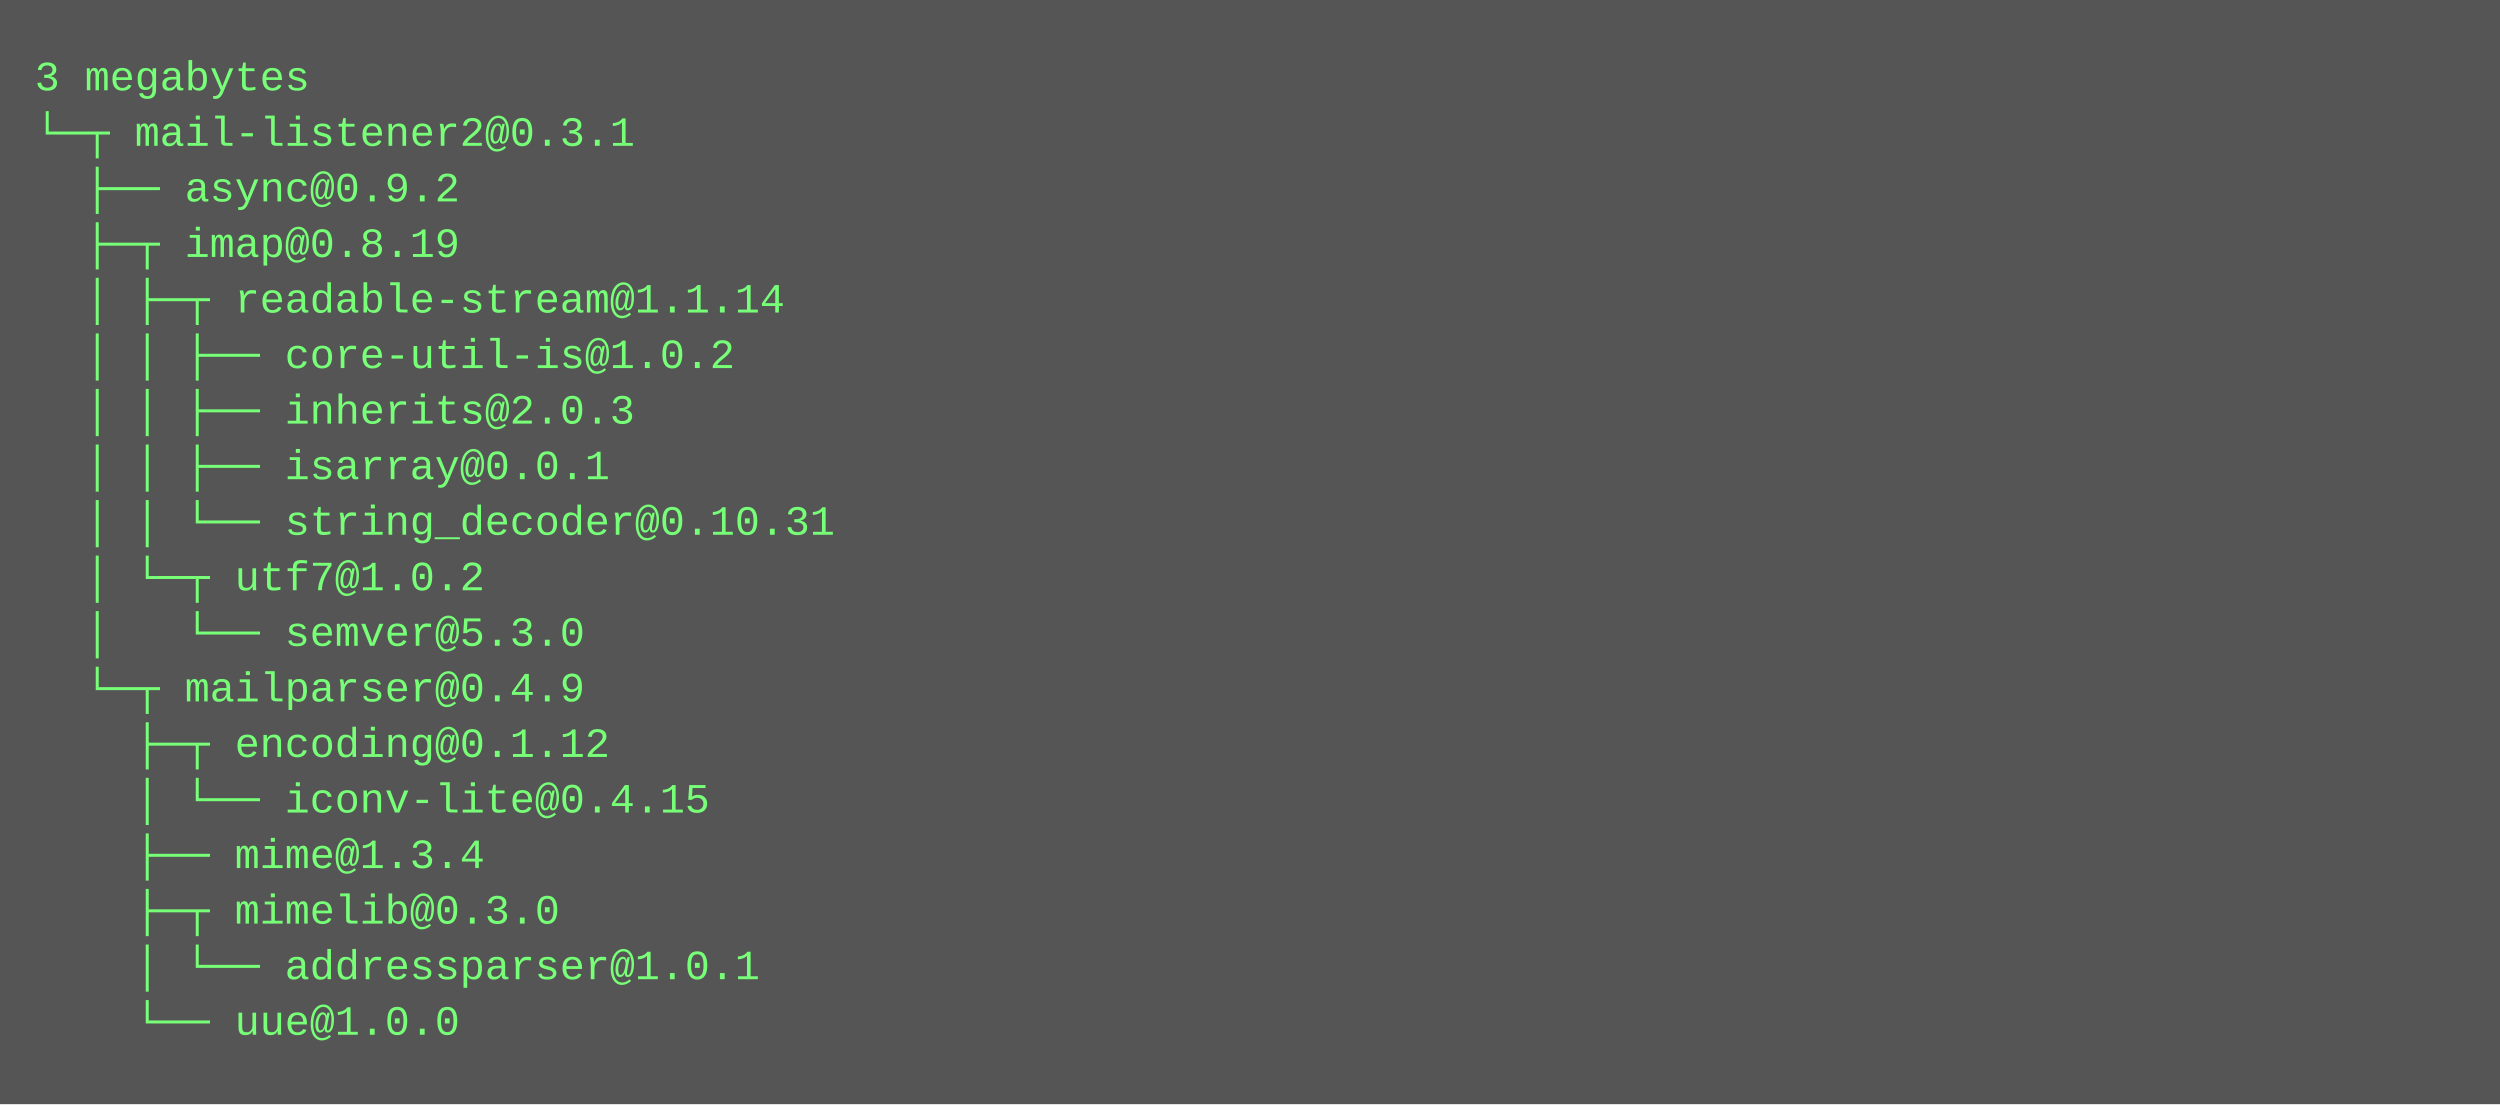
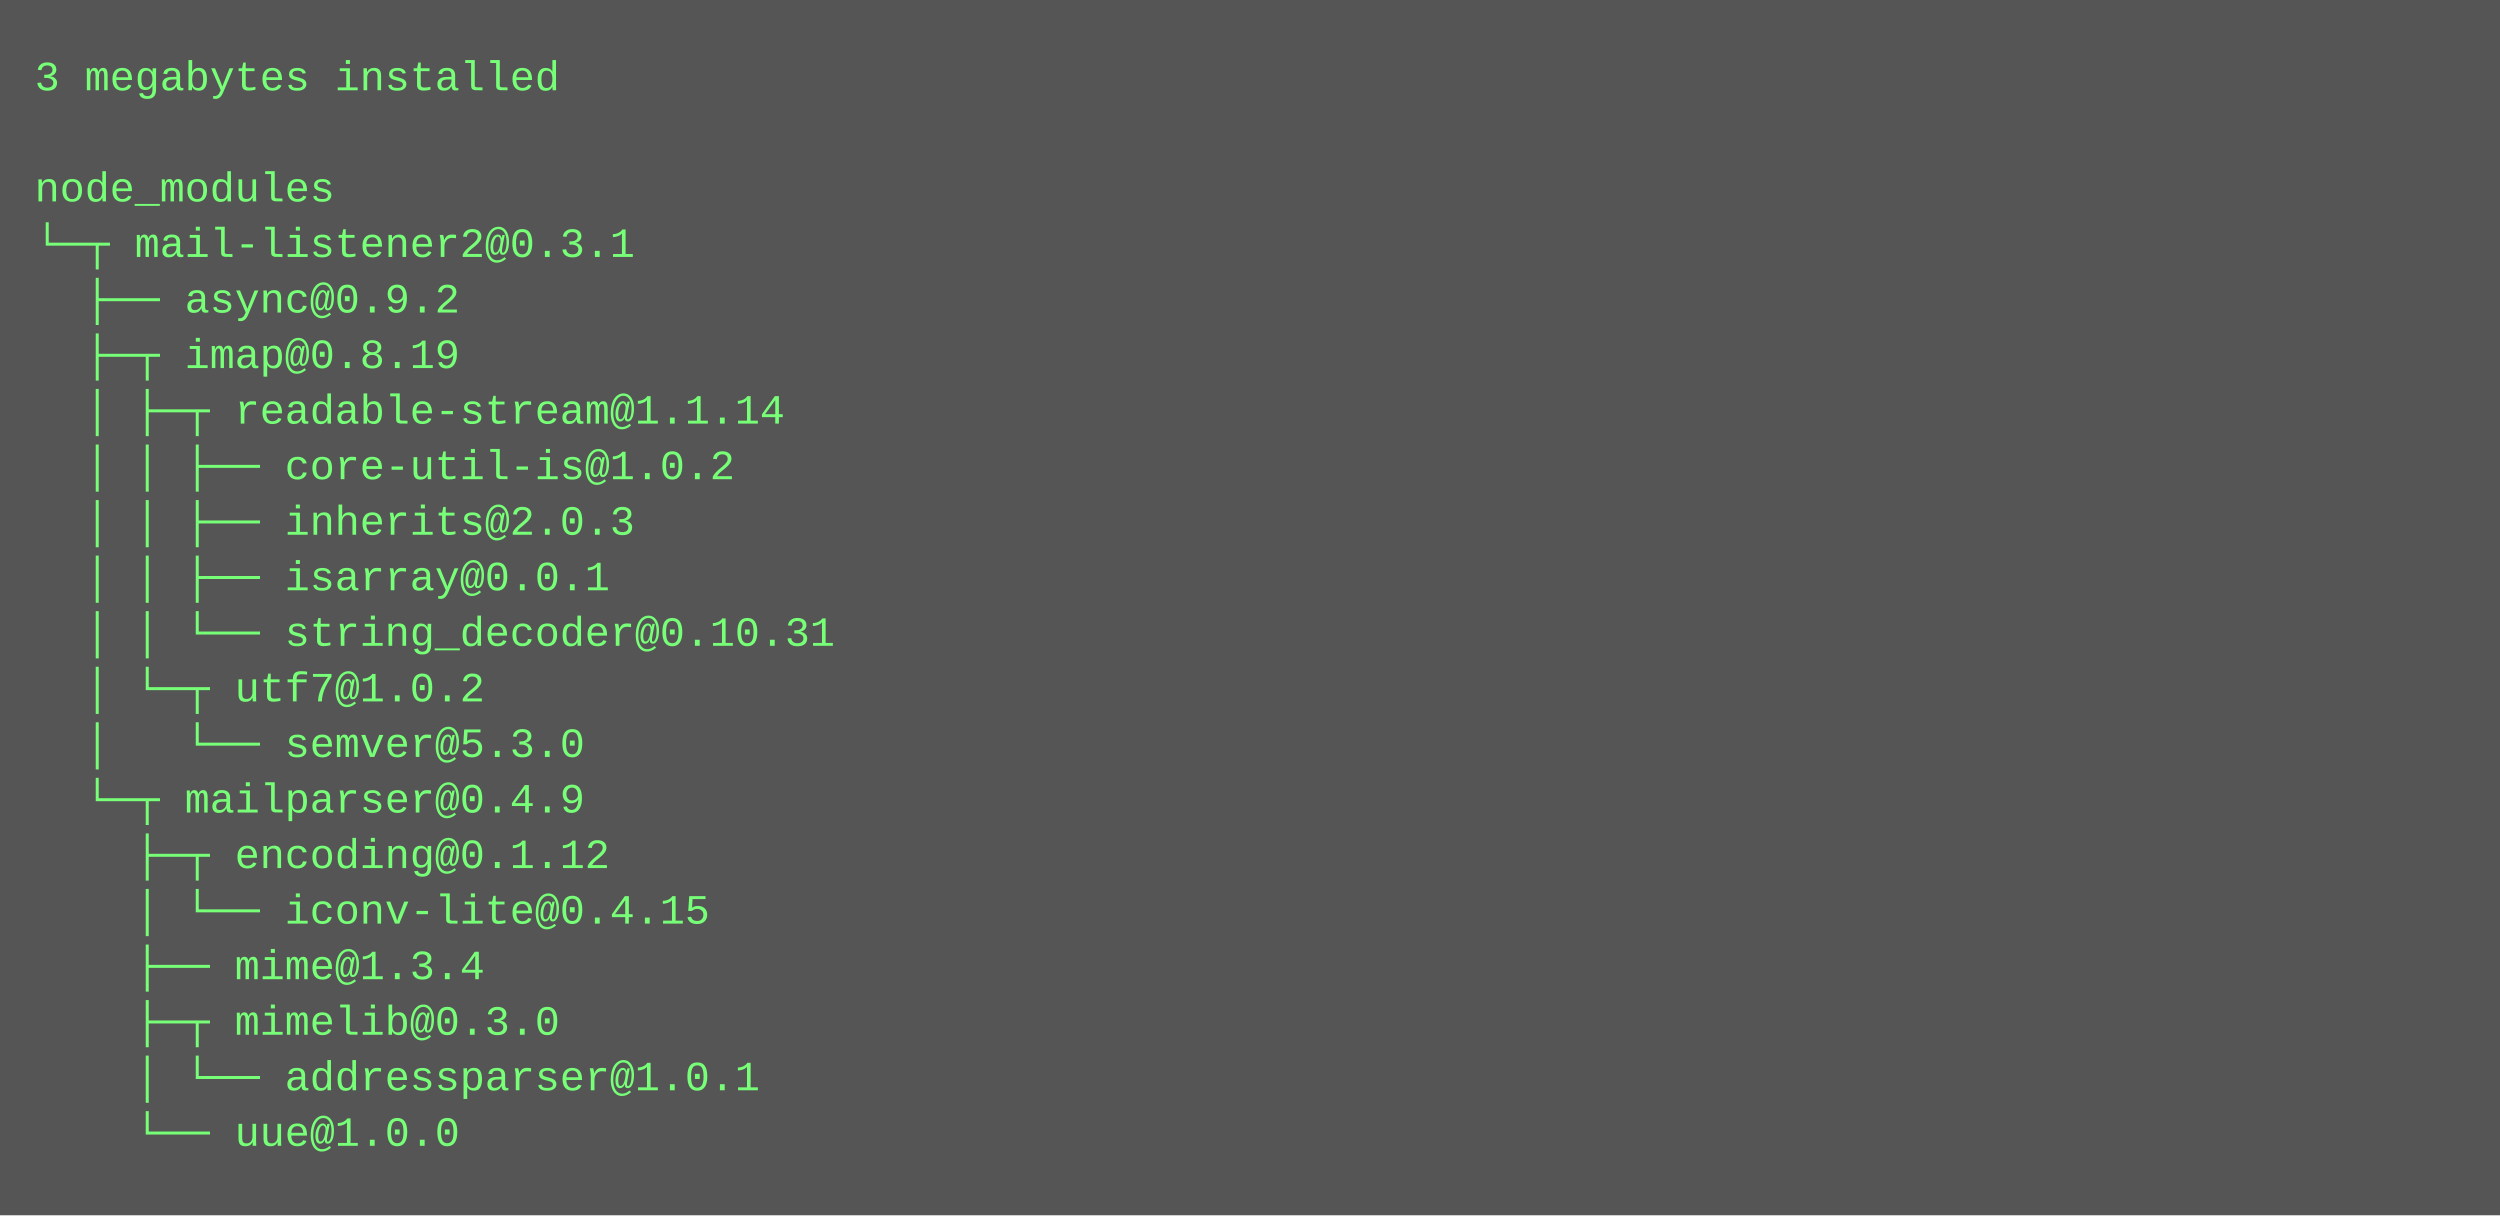
- <svg xmlns="http://www.w3.org/2000/svg" height="318" width="720">
-   <rect height="318" fill="#555" width="720" />
+ <svg xmlns="http://www.w3.org/2000/svg" height="350" width="720">
+   <rect height="350" fill="#555" width="720" />
  <text fill="#7f7" font-family="Courier New" font-size="12" xml:space="preserve">
-     <tspan x="10" y="26">3 megabytes</tspan>
-     <tspan x="10" y="42">└─┬ mail-listener2@0.3.1 </tspan>
-     <tspan x="10" y="58">  ├── async@0.9.2 </tspan>
-     <tspan x="10" y="74">  ├─┬ imap@0.8.19 </tspan>
-     <tspan x="10" y="90">  │ ├─┬ readable-stream@1.1.14 </tspan>
-     <tspan x="10" y="106">  │ │ ├── core-util-is@1.0.2 </tspan>
-     <tspan x="10" y="122">  │ │ ├── inherits@2.0.3 </tspan>
-     <tspan x="10" y="138">  │ │ ├── isarray@0.0.1 </tspan>
-     <tspan x="10" y="154">  │ │ └── string_decoder@0.10.31 </tspan>
-     <tspan x="10" y="170">  │ └─┬ utf7@1.0.2 </tspan>
-     <tspan x="10" y="186">  │   └── semver@5.3.0 </tspan>
-     <tspan x="10" y="202">  └─┬ mailparser@0.4.9 </tspan>
-     <tspan x="10" y="218">    ├─┬ encoding@0.1.12 </tspan>
-     <tspan x="10" y="234">    │ └── iconv-lite@0.4.15 </tspan>
-     <tspan x="10" y="250">    ├── mime@1.3.4 </tspan>
-     <tspan x="10" y="266">    ├─┬ mimelib@0.3.0 </tspan>
-     <tspan x="10" y="282">    │ └── addressparser@1.0.1 </tspan>
-     <tspan x="10" y="298">    └── uue@1.0.0</tspan>
+     <tspan x="10" y="26">3 megabytes installed</tspan>
+     <tspan x="10" y="42" />
+     <tspan x="10" y="58">node_modules</tspan>
+     <tspan x="10" y="74">└─┬ mail-listener2@0.3.1 </tspan>
+     <tspan x="10" y="90">  ├── async@0.9.2 </tspan>
+     <tspan x="10" y="106">  ├─┬ imap@0.8.19 </tspan>
+     <tspan x="10" y="122">  │ ├─┬ readable-stream@1.1.14 </tspan>
+     <tspan x="10" y="138">  │ │ ├── core-util-is@1.0.2 </tspan>
+     <tspan x="10" y="154">  │ │ ├── inherits@2.0.3 </tspan>
+     <tspan x="10" y="170">  │ │ ├── isarray@0.0.1 </tspan>
+     <tspan x="10" y="186">  │ │ └── string_decoder@0.10.31 </tspan>
+     <tspan x="10" y="202">  │ └─┬ utf7@1.0.2 </tspan>
+     <tspan x="10" y="218">  │   └── semver@5.3.0 </tspan>
+     <tspan x="10" y="234">  └─┬ mailparser@0.4.9 </tspan>
+     <tspan x="10" y="250">    ├─┬ encoding@0.1.12 </tspan>
+     <tspan x="10" y="266">    │ └── iconv-lite@0.4.15 </tspan>
+     <tspan x="10" y="282">    ├── mime@1.3.4 </tspan>
+     <tspan x="10" y="298">    ├─┬ mimelib@0.3.0 </tspan>
+     <tspan x="10" y="314">    │ └── addressparser@1.0.1 </tspan>
+     <tspan x="10" y="330">    └── uue@1.0.0</tspan>
  </text>
</svg>
